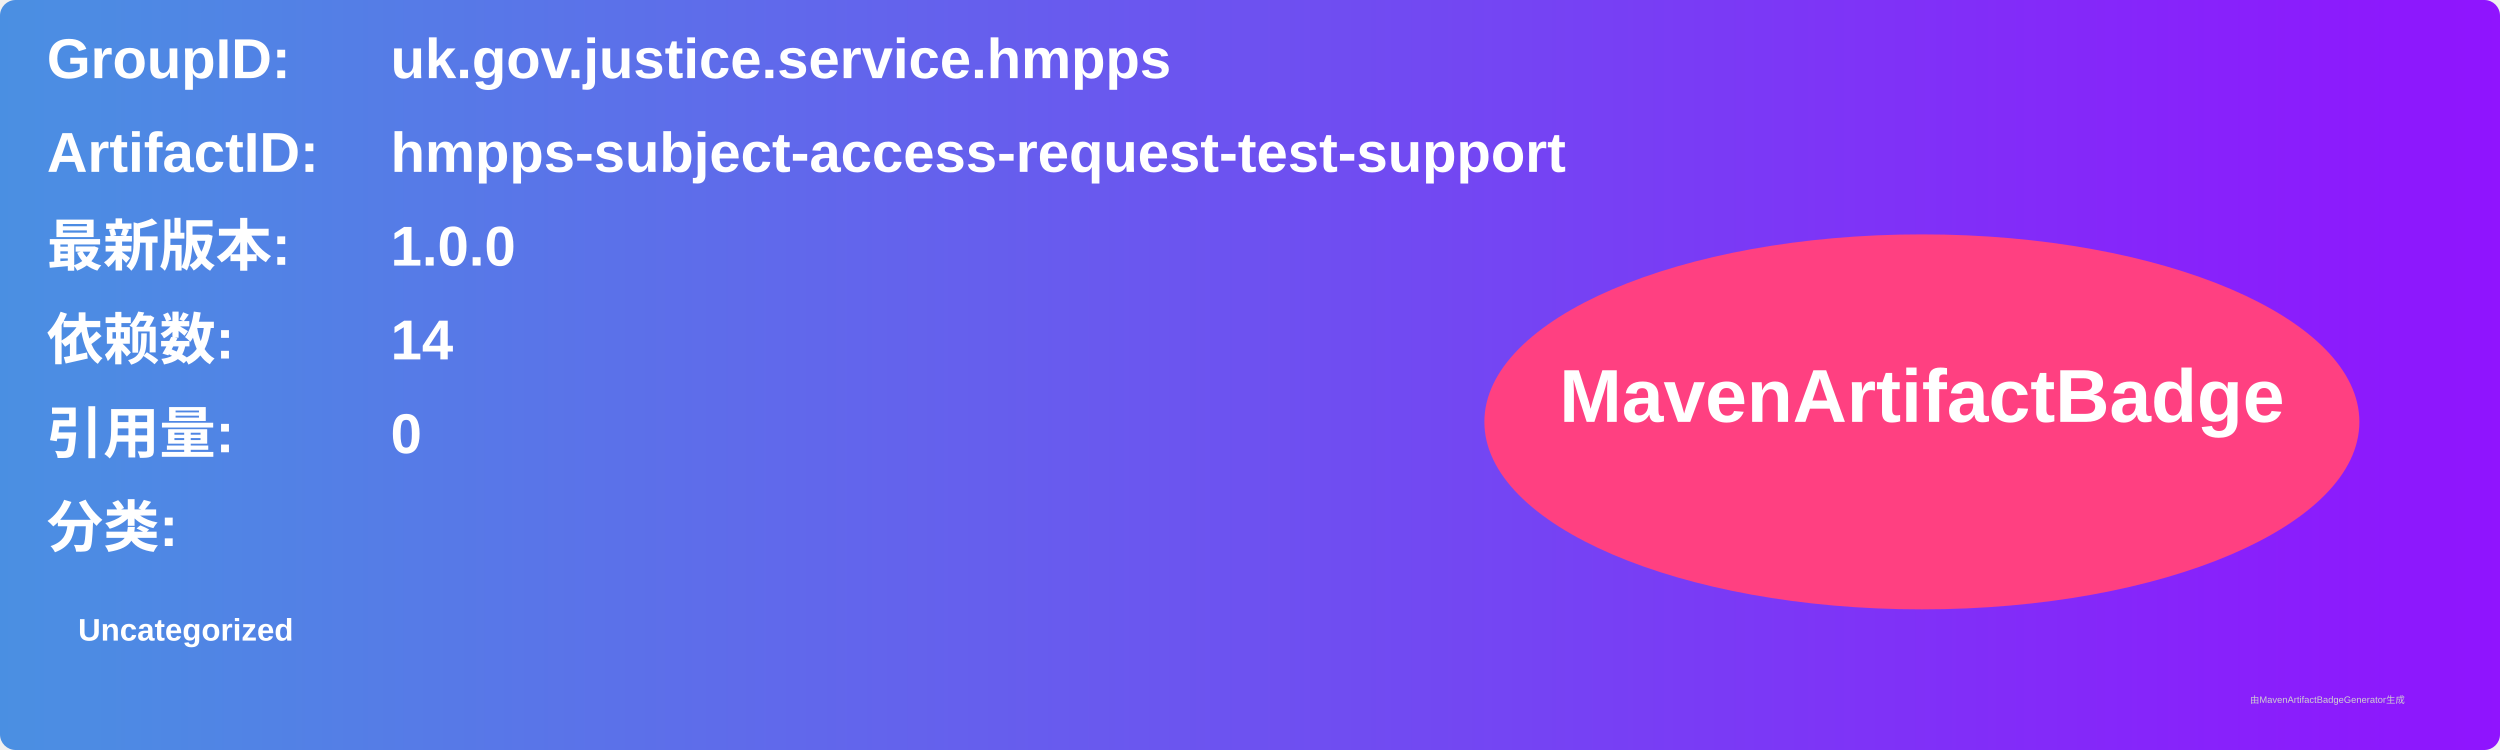
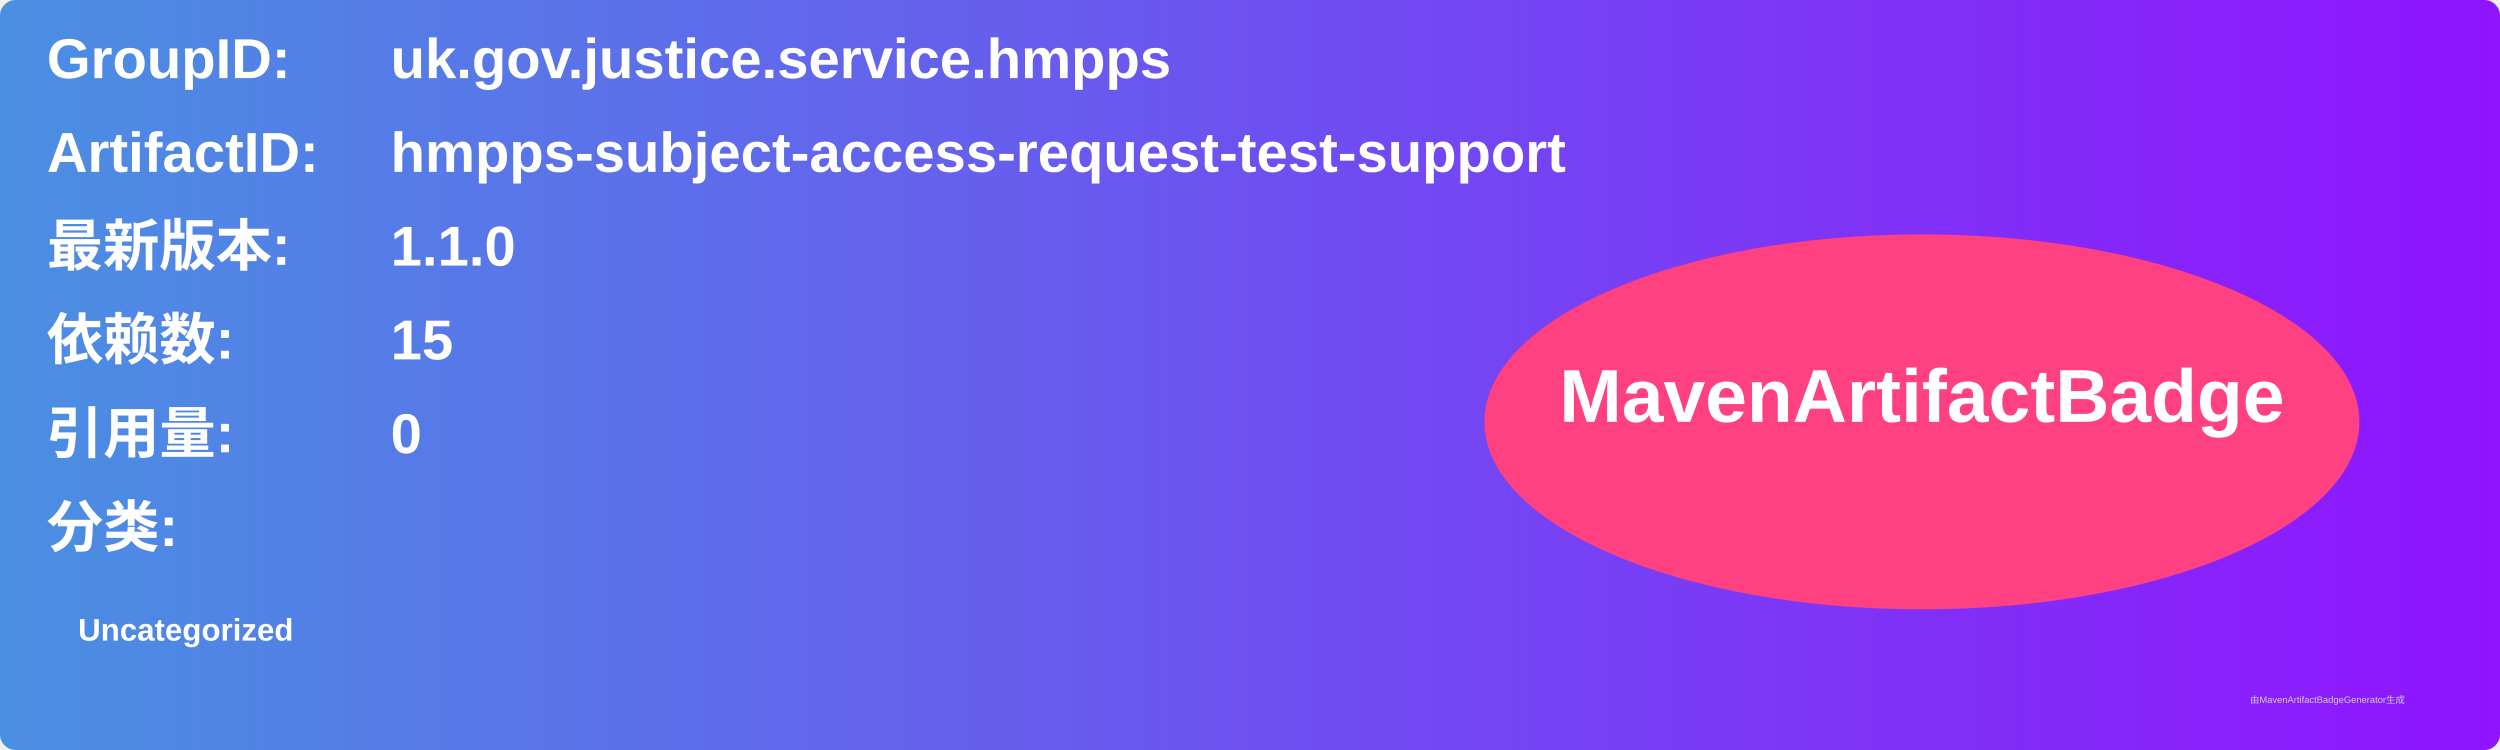
<svg xmlns="http://www.w3.org/2000/svg" width="800" height="240" viewBox="0 0 800 240">
  <linearGradient id="grad" x1="0%" y1="0%" x2="100%" y2="0%">
    <stop offset="0%" stop-color="#4a90e2" />
    <stop offset="100%" stop-color="#9013fe" />
  </linearGradient>
  <rect width="100%" height="100%" rx="5" ry="5" fill="url(#grad)" />
  <g transform="translate(15, 15)">
    <text x="0" y="10" font-family="Arial" font-size="18" fill="white" font-weight="bold" width="260">GroupID:</text>
    <text x="110" y="10" font-family="Arial" font-size="18" fill="white" font-weight="bold" width="460">uk.gov.justice.service.hmpps</text>
    <text x="0" y="40" font-family="Arial" font-size="18" fill="white" font-weight="bold" width="260">ArtifactID:</text>
    <text x="110" y="40" font-family="Arial" font-size="18" fill="white" font-weight="bold" width="460">hmpps-subject-access-request-test-support</text>
    <text x="0" y="70" font-family="Arial" font-size="18" fill="white" font-weight="bold">最新版本:</text>
    <text x="110" y="70" font-family="Arial" font-size="18" fill="white" font-weight="bold">
-       <tspan font-weight="bold">1.0.0</tspan>
+       <tspan font-weight="bold">1.1.0</tspan>
    </text>
    <text x="0" y="100" font-family="Arial" font-size="18" fill="white" font-weight="bold">依赖数: </text>
    <text x="110" y="100" font-family="Arial" font-size="18" fill="white">
-       <tspan font-weight="bold">14</tspan>
+       <tspan font-weight="bold">15</tspan>
    </text>
    <text x="0" y="130" font-family="Arial" font-size="18" fill="white" font-weight="bold">引用量: </text>
    <text x="110" y="130" font-family="Arial" font-size="18" fill="white">
      <tspan font-weight="bold">0</tspan>
    </text>
    <text x="0" y="160" font-family="Arial" font-size="18" fill="white" font-weight="bold">分类:</text>
    <text x="10" y="190" font-family="Arial" font-size="10" fill="white">
      <tspan font-weight="bold">Uncategorized</tspan>
    </text>
    <ellipse cx="600" cy="120" rx="140" ry="60" fill="#ff4081" />
    <text x="600" y="120" text-anchor="middle" font-family="Arial" font-size="24" fill="white" font-weight="bold">MavenArtifactBadge</text>
  </g>
  <text x="720" y="225" font-family="Arial" font-size="3" fill="#d0d0d0">由MavenArtifactBadgeGenerator生成</text>
</svg>
